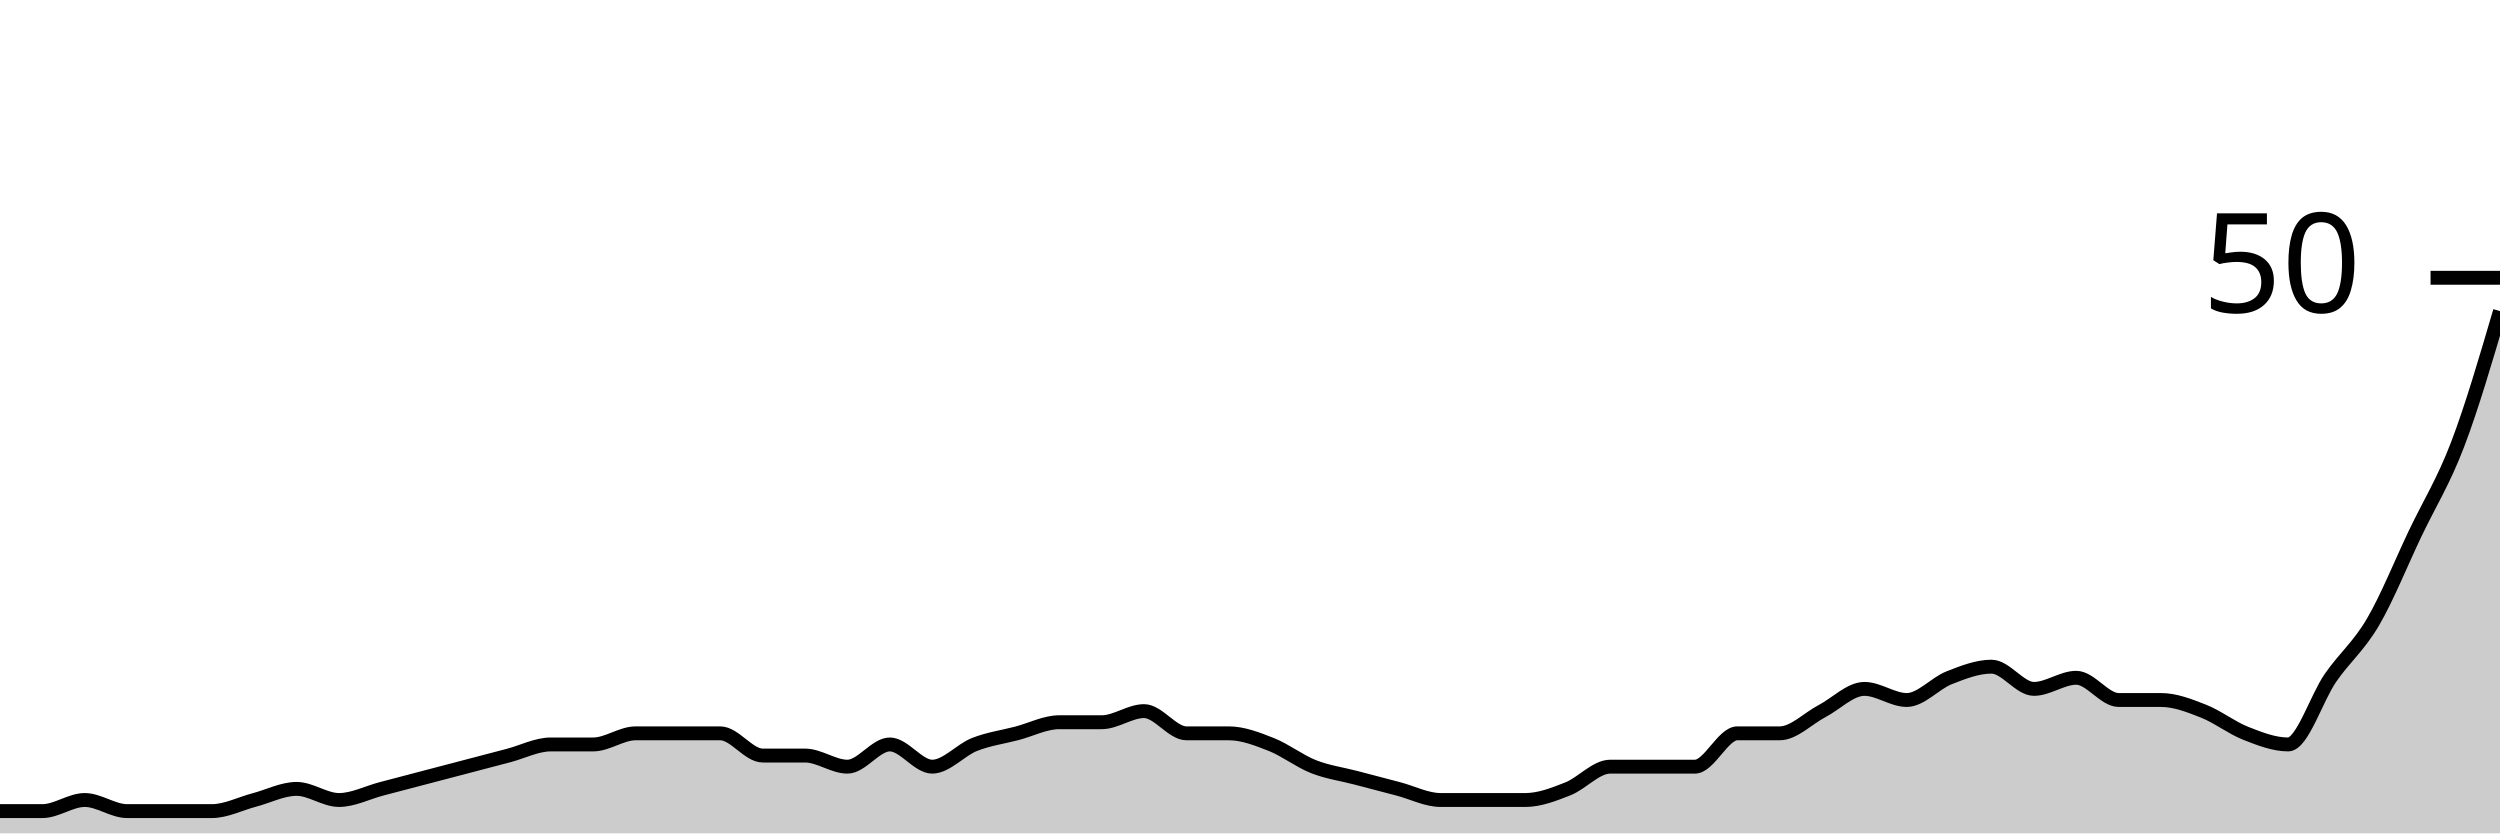
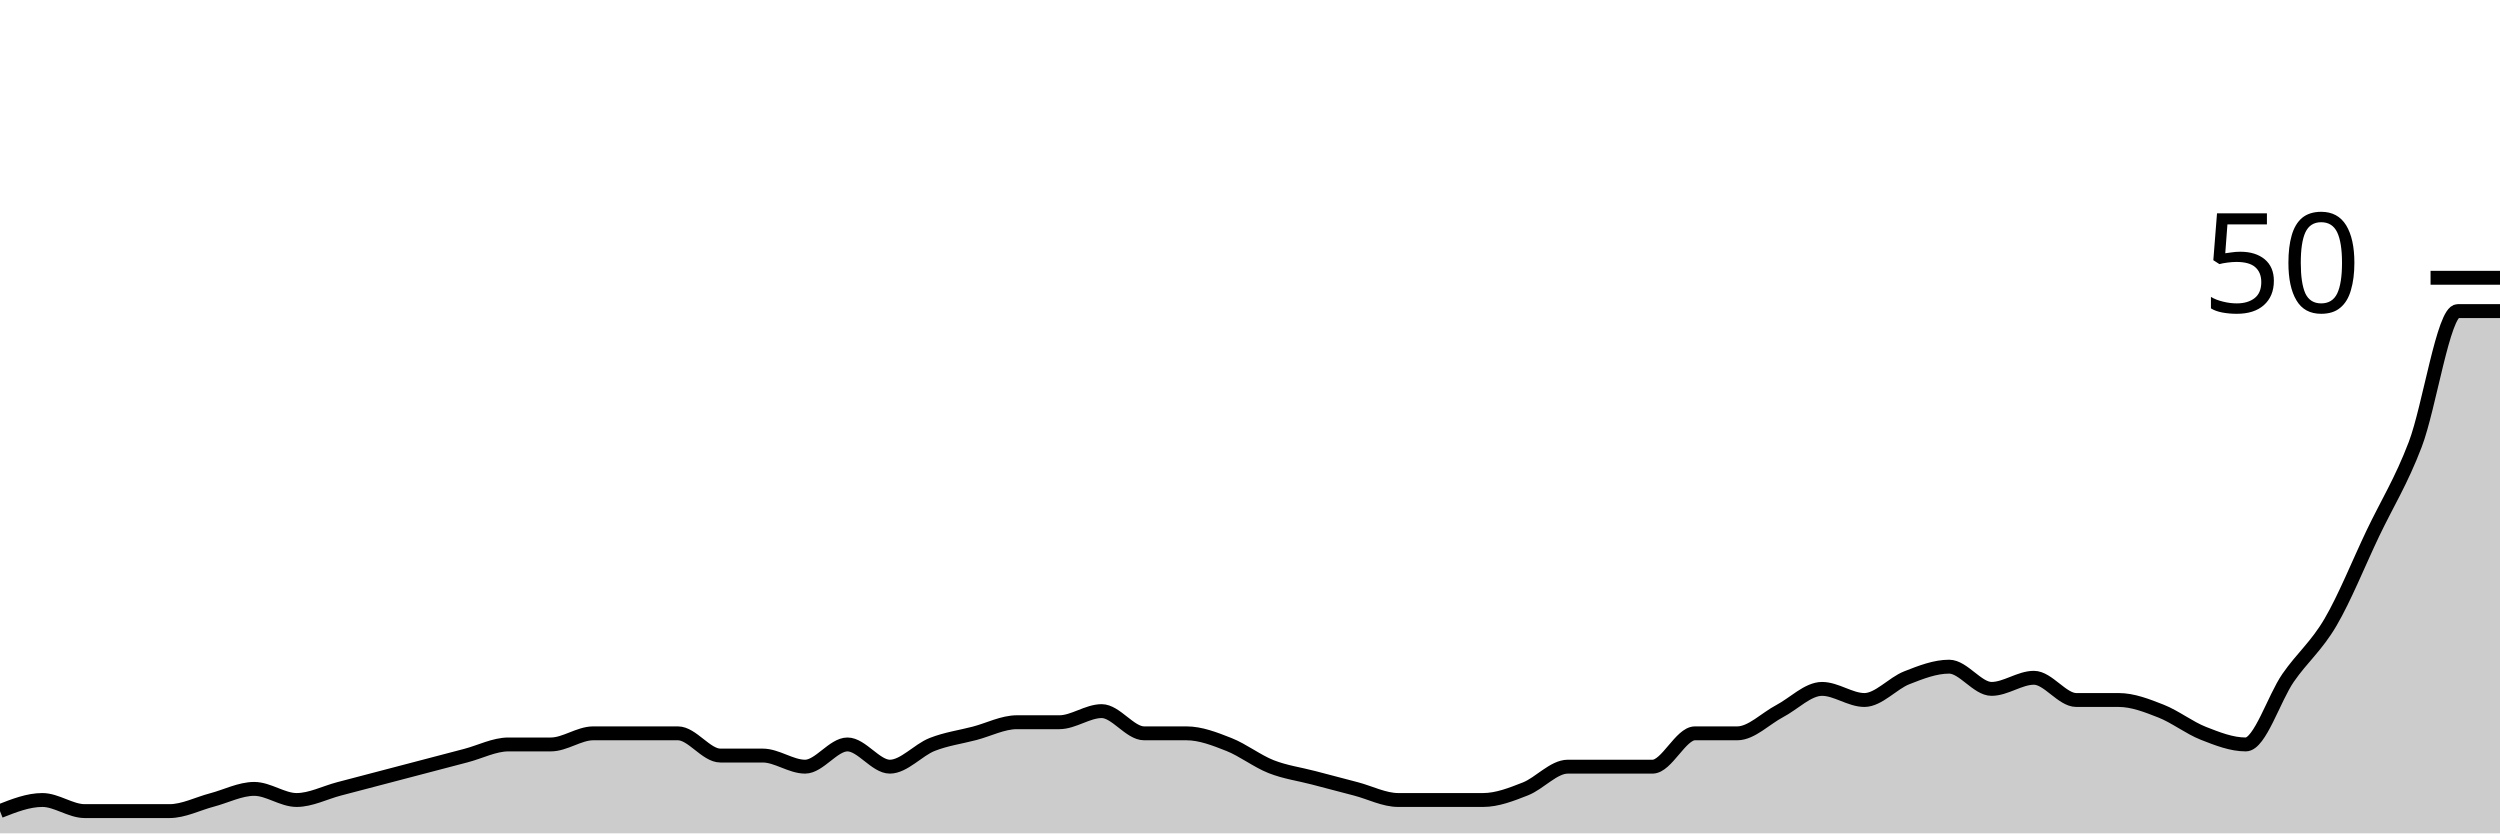
<svg xmlns="http://www.w3.org/2000/svg" viewBox="0 0 180 60">
  <g transform="translate(0,20)">
-     <path class="area" fill="rgba(0, 0, 0, 0.2)" d="M0,38.4C1.017,38.4,2.034,38.4,3.051,38.4C4.068,38.4,5.085,37.6,6.102,37.6C7.119,37.6,8.136,38.4,9.153,38.4C10.169,38.4,11.186,38.4,12.203,38.4C13.22,38.4,14.237,38.4,15.254,38.4C16.271,38.4,17.288,37.867,18.305,37.6C19.322,37.333,20.339,36.8,21.356,36.8C22.373,36.8,23.39,37.6,24.407,37.6C25.424,37.6,26.441,37.067,27.458,36.8C28.475,36.533,29.492,36.267,30.508,36C31.525,35.733,32.542,35.467,33.559,35.2C34.576,34.933,35.593,34.667,36.61,34.4C37.627,34.133,38.644,33.6,39.661,33.6C40.678,33.6,41.695,33.6,42.712,33.6C43.729,33.6,44.746,32.8,45.763,32.8C46.78,32.8,47.797,32.8,48.814,32.8C49.831,32.8,50.847,32.8,51.864,32.8C52.881,32.8,53.898,34.4,54.915,34.4C55.932,34.4,56.949,34.4,57.966,34.4C58.983,34.4,60,35.2,61.017,35.2C62.034,35.2,63.051,33.6,64.068,33.6C65.085,33.6,66.102,35.2,67.119,35.2C68.136,35.2,69.153,34,70.169,33.6C71.186,33.2,72.203,33.067,73.22,32.8C74.237,32.533,75.254,32,76.271,32C77.288,32,78.305,32,79.322,32C80.339,32,81.356,31.2,82.373,31.2C83.39,31.2,84.407,32.8,85.424,32.8C86.441,32.8,87.458,32.8,88.475,32.8C89.492,32.8,90.508,33.2,91.525,33.6C92.542,34,93.559,34.8,94.576,35.2C95.593,35.6,96.61,35.733,97.627,36C98.644,36.267,99.661,36.533,100.678,36.8C101.695,37.067,102.712,37.6,103.729,37.6C104.746,37.6,105.763,37.6,106.78,37.6C107.797,37.6,108.814,37.6,109.831,37.6C110.847,37.6,111.864,37.2,112.881,36.8C113.898,36.4,114.915,35.2,115.932,35.2C116.949,35.2,117.966,35.2,118.983,35.2C120,35.2,121.017,35.2,122.034,35.2C123.051,35.2,124.068,32.8,125.085,32.8C126.102,32.8,127.119,32.8,128.136,32.8C129.153,32.8,130.169,31.733,131.186,31.2C132.203,30.667,133.22,29.6,134.237,29.6C135.254,29.6,136.271,30.4,137.288,30.4C138.305,30.4,139.322,29.2,140.339,28.8C141.356,28.4,142.373,28,143.39,28C144.407,28,145.424,29.6,146.441,29.6C147.458,29.6,148.475,28.8,149.492,28.8C150.508,28.8,151.525,30.4,152.542,30.4C153.559,30.4,154.576,30.4,155.593,30.4C156.61,30.4,157.627,30.8,158.644,31.2C159.661,31.6,160.678,32.4,161.695,32.8C162.712,33.2,163.729,33.6,164.746,33.6C165.763,33.6,166.78,30.267,167.797,28.8C168.814,27.333,169.831,26.533,170.847,24.8C171.864,23.067,172.881,20.533,173.898,18.4C174.915,16.267,175.932,14.667,176.949,12C177.966,9.333,178.983,5.867,180,2.4L180,40C178.983,40,177.966,40,176.949,40C175.932,40,174.915,40,173.898,40C172.881,40,171.864,40,170.847,40C169.831,40,168.814,40,167.797,40C166.78,40,165.763,40,164.746,40C163.729,40,162.712,40,161.695,40C160.678,40,159.661,40,158.644,40C157.627,40,156.61,40,155.593,40C154.576,40,153.559,40,152.542,40C151.525,40,150.508,40,149.492,40C148.475,40,147.458,40,146.441,40C145.424,40,144.407,40,143.39,40C142.373,40,141.356,40,140.339,40C139.322,40,138.305,40,137.288,40C136.271,40,135.254,40,134.237,40C133.22,40,132.203,40,131.186,40C130.169,40,129.153,40,128.136,40C127.119,40,126.102,40,125.085,40C124.068,40,123.051,40,122.034,40C121.017,40,120,40,118.983,40C117.966,40,116.949,40,115.932,40C114.915,40,113.898,40,112.881,40C111.864,40,110.847,40,109.831,40C108.814,40,107.797,40,106.78,40C105.763,40,104.746,40,103.729,40C102.712,40,101.695,40,100.678,40C99.661,40,98.644,40,97.627,40C96.61,40,95.593,40,94.576,40C93.559,40,92.542,40,91.525,40C90.508,40,89.492,40,88.475,40C87.458,40,86.441,40,85.424,40C84.407,40,83.39,40,82.373,40C81.356,40,80.339,40,79.322,40C78.305,40,77.288,40,76.271,40C75.254,40,74.237,40,73.22,40C72.203,40,71.186,40,70.169,40C69.153,40,68.136,40,67.119,40C66.102,40,65.085,40,64.068,40C63.051,40,62.034,40,61.017,40C60,40,58.983,40,57.966,40C56.949,40,55.932,40,54.915,40C53.898,40,52.881,40,51.864,40C50.847,40,49.831,40,48.814,40C47.797,40,46.78,40,45.763,40C44.746,40,43.729,40,42.712,40C41.695,40,40.678,40,39.661,40C38.644,40,37.627,40,36.61,40C35.593,40,34.576,40,33.559,40C32.542,40,31.525,40,30.508,40C29.492,40,28.475,40,27.458,40C26.441,40,25.424,40,24.407,40C23.39,40,22.373,40,21.356,40C20.339,40,19.322,40,18.305,40C17.288,40,16.271,40,15.254,40C14.237,40,13.22,40,12.203,40C11.186,40,10.169,40,9.153,40C8.136,40,7.119,40,6.102,40C5.085,40,4.068,40,3.051,40C2.034,40,1.017,40,0,40Z" />
-     <path class="line" stroke="black" fill="none" d="M0,38.4C1.017,38.4,2.034,38.4,3.051,38.4C4.068,38.4,5.085,37.6,6.102,37.6C7.119,37.6,8.136,38.4,9.153,38.4C10.169,38.4,11.186,38.4,12.203,38.4C13.22,38.4,14.237,38.4,15.254,38.4C16.271,38.4,17.288,37.867,18.305,37.6C19.322,37.333,20.339,36.8,21.356,36.8C22.373,36.8,23.39,37.6,24.407,37.6C25.424,37.6,26.441,37.067,27.458,36.8C28.475,36.533,29.492,36.267,30.508,36C31.525,35.733,32.542,35.467,33.559,35.2C34.576,34.933,35.593,34.667,36.61,34.4C37.627,34.133,38.644,33.6,39.661,33.6C40.678,33.6,41.695,33.6,42.712,33.6C43.729,33.6,44.746,32.8,45.763,32.8C46.78,32.8,47.797,32.8,48.814,32.8C49.831,32.8,50.847,32.8,51.864,32.8C52.881,32.8,53.898,34.4,54.915,34.4C55.932,34.4,56.949,34.4,57.966,34.4C58.983,34.4,60,35.2,61.017,35.2C62.034,35.2,63.051,33.6,64.068,33.6C65.085,33.6,66.102,35.2,67.119,35.2C68.136,35.2,69.153,34,70.169,33.6C71.186,33.2,72.203,33.067,73.22,32.8C74.237,32.533,75.254,32,76.271,32C77.288,32,78.305,32,79.322,32C80.339,32,81.356,31.2,82.373,31.2C83.39,31.2,84.407,32.8,85.424,32.8C86.441,32.8,87.458,32.8,88.475,32.8C89.492,32.8,90.508,33.2,91.525,33.6C92.542,34,93.559,34.8,94.576,35.2C95.593,35.6,96.61,35.733,97.627,36C98.644,36.267,99.661,36.533,100.678,36.8C101.695,37.067,102.712,37.6,103.729,37.6C104.746,37.6,105.763,37.6,106.78,37.6C107.797,37.6,108.814,37.6,109.831,37.6C110.847,37.6,111.864,37.2,112.881,36.8C113.898,36.4,114.915,35.2,115.932,35.2C116.949,35.2,117.966,35.2,118.983,35.2C120,35.2,121.017,35.2,122.034,35.2C123.051,35.2,124.068,32.8,125.085,32.8C126.102,32.8,127.119,32.8,128.136,32.8C129.153,32.8,130.169,31.733,131.186,31.2C132.203,30.667,133.22,29.6,134.237,29.6C135.254,29.6,136.271,30.4,137.288,30.4C138.305,30.4,139.322,29.2,140.339,28.8C141.356,28.4,142.373,28,143.39,28C144.407,28,145.424,29.6,146.441,29.6C147.458,29.6,148.475,28.8,149.492,28.8C150.508,28.8,151.525,30.4,152.542,30.4C153.559,30.4,154.576,30.4,155.593,30.4C156.61,30.4,157.627,30.8,158.644,31.2C159.661,31.6,160.678,32.4,161.695,32.8C162.712,33.2,163.729,33.6,164.746,33.6C165.763,33.6,166.78,30.267,167.797,28.8C168.814,27.333,169.831,26.533,170.847,24.8C171.864,23.067,172.881,20.533,173.898,18.4C174.915,16.267,175.932,14.667,176.949,12C177.966,9.333,178.983,5.867,180,2.4" />
+     <path class="area" fill="rgba(0, 0, 0, 0.2)" d="M0,38.4C1.017,38,2.034,37.6,3.051,37.6C4.068,37.6,5.085,38.4,6.102,38.4C7.119,38.4,8.136,38.4,9.153,38.4C10.169,38.4,11.186,38.4,12.203,38.4C13.22,38.4,14.237,37.867,15.254,37.6C16.271,37.333,17.288,36.8,18.305,36.8C19.322,36.8,20.339,37.6,21.356,37.6C22.373,37.6,23.39,37.067,24.407,36.8C25.424,36.533,26.441,36.267,27.458,36C28.475,35.733,29.492,35.467,30.508,35.2C31.525,34.933,32.542,34.667,33.559,34.4C34.576,34.133,35.593,33.6,36.61,33.6C37.627,33.6,38.644,33.6,39.661,33.6C40.678,33.6,41.695,32.8,42.712,32.8C43.729,32.8,44.746,32.8,45.763,32.8C46.78,32.8,47.797,32.8,48.814,32.8C49.831,32.8,50.847,34.4,51.864,34.4C52.881,34.4,53.898,34.4,54.915,34.4C55.932,34.4,56.949,35.2,57.966,35.2C58.983,35.2,60,33.6,61.017,33.6C62.034,33.6,63.051,35.2,64.068,35.2C65.085,35.2,66.102,34,67.119,33.6C68.136,33.2,69.153,33.067,70.169,32.8C71.186,32.533,72.203,32,73.22,32C74.237,32,75.254,32,76.271,32C77.288,32,78.305,31.2,79.322,31.2C80.339,31.2,81.356,32.8,82.373,32.8C83.39,32.8,84.407,32.8,85.424,32.8C86.441,32.8,87.458,33.2,88.475,33.6C89.492,34,90.508,34.8,91.525,35.2C92.542,35.6,93.559,35.733,94.576,36C95.593,36.267,96.61,36.533,97.627,36.8C98.644,37.067,99.661,37.6,100.678,37.6C101.695,37.6,102.712,37.6,103.729,37.6C104.746,37.6,105.763,37.6,106.78,37.6C107.797,37.6,108.814,37.2,109.831,36.8C110.847,36.4,111.864,35.2,112.881,35.2C113.898,35.2,114.915,35.2,115.932,35.2C116.949,35.2,117.966,35.2,118.983,35.2C120,35.2,121.017,32.8,122.034,32.8C123.051,32.8,124.068,32.8,125.085,32.8C126.102,32.8,127.119,31.733,128.136,31.2C129.153,30.667,130.169,29.6,131.186,29.6C132.203,29.6,133.22,30.4,134.237,30.4C135.254,30.4,136.271,29.2,137.288,28.8C138.305,28.4,139.322,28,140.339,28C141.356,28,142.373,29.6,143.39,29.6C144.407,29.6,145.424,28.8,146.441,28.8C147.458,28.8,148.475,30.4,149.492,30.4C150.508,30.4,151.525,30.4,152.542,30.4C153.559,30.4,154.576,30.8,155.593,31.2C156.61,31.6,157.627,32.4,158.644,32.8C159.661,33.2,160.678,33.6,161.695,33.6C162.712,33.6,163.729,30.267,164.746,28.8C165.763,27.333,166.78,26.533,167.797,24.8C168.814,23.067,169.831,20.533,170.847,18.4C171.864,16.267,172.881,14.667,173.898,12C174.915,9.333,175.932,2.4,176.949,2.4C177.966,2.4,178.983,2.4,180,2.4L180,40C178.983,40,177.966,40,176.949,40C175.932,40,174.915,40,173.898,40C172.881,40,171.864,40,170.847,40C169.831,40,168.814,40,167.797,40C166.78,40,165.763,40,164.746,40C163.729,40,162.712,40,161.695,40C160.678,40,159.661,40,158.644,40C157.627,40,156.61,40,155.593,40C154.576,40,153.559,40,152.542,40C151.525,40,150.508,40,149.492,40C148.475,40,147.458,40,146.441,40C145.424,40,144.407,40,143.39,40C142.373,40,141.356,40,140.339,40C139.322,40,138.305,40,137.288,40C136.271,40,135.254,40,134.237,40C133.22,40,132.203,40,131.186,40C130.169,40,129.153,40,128.136,40C127.119,40,126.102,40,125.085,40C124.068,40,123.051,40,122.034,40C121.017,40,120,40,118.983,40C117.966,40,116.949,40,115.932,40C114.915,40,113.898,40,112.881,40C111.864,40,110.847,40,109.831,40C108.814,40,107.797,40,106.78,40C105.763,40,104.746,40,103.729,40C102.712,40,101.695,40,100.678,40C99.661,40,98.644,40,97.627,40C96.61,40,95.593,40,94.576,40C93.559,40,92.542,40,91.525,40C90.508,40,89.492,40,88.475,40C87.458,40,86.441,40,85.424,40C84.407,40,83.39,40,82.373,40C81.356,40,80.339,40,79.322,40C78.305,40,77.288,40,76.271,40C75.254,40,74.237,40,73.22,40C72.203,40,71.186,40,70.169,40C69.153,40,68.136,40,67.119,40C66.102,40,65.085,40,64.068,40C63.051,40,62.034,40,61.017,40C60,40,58.983,40,57.966,40C56.949,40,55.932,40,54.915,40C53.898,40,52.881,40,51.864,40C50.847,40,49.831,40,48.814,40C47.797,40,46.78,40,45.763,40C44.746,40,43.729,40,42.712,40C41.695,40,40.678,40,39.661,40C38.644,40,37.627,40,36.61,40C35.593,40,34.576,40,33.559,40C32.542,40,31.525,40,30.508,40C29.492,40,28.475,40,27.458,40C26.441,40,25.424,40,24.407,40C23.39,40,22.373,40,21.356,40C20.339,40,19.322,40,18.305,40C17.288,40,16.271,40,15.254,40C14.237,40,13.22,40,12.203,40C11.186,40,10.169,40,9.153,40C8.136,40,7.119,40,6.102,40C5.085,40,4.068,40,3.051,40C2.034,40,1.017,40,0,40Z" />
+     <path class="line" stroke="black" fill="none" d="M0,38.4C1.017,38,2.034,37.6,3.051,37.6C4.068,37.6,5.085,38.4,6.102,38.4C7.119,38.4,8.136,38.4,9.153,38.4C10.169,38.4,11.186,38.4,12.203,38.4C13.22,38.4,14.237,37.867,15.254,37.6C16.271,37.333,17.288,36.8,18.305,36.8C19.322,36.8,20.339,37.6,21.356,37.6C22.373,37.6,23.39,37.067,24.407,36.8C25.424,36.533,26.441,36.267,27.458,36C28.475,35.733,29.492,35.467,30.508,35.2C31.525,34.933,32.542,34.667,33.559,34.4C34.576,34.133,35.593,33.6,36.61,33.6C37.627,33.6,38.644,33.6,39.661,33.6C40.678,33.6,41.695,32.8,42.712,32.8C43.729,32.8,44.746,32.8,45.763,32.8C46.78,32.8,47.797,32.8,48.814,32.8C49.831,32.8,50.847,34.4,51.864,34.4C52.881,34.4,53.898,34.4,54.915,34.4C55.932,34.4,56.949,35.2,57.966,35.2C58.983,35.2,60,33.6,61.017,33.6C62.034,33.6,63.051,35.2,64.068,35.2C65.085,35.2,66.102,34,67.119,33.6C68.136,33.2,69.153,33.067,70.169,32.8C71.186,32.533,72.203,32,73.22,32C74.237,32,75.254,32,76.271,32C77.288,32,78.305,31.2,79.322,31.2C80.339,31.2,81.356,32.8,82.373,32.8C83.39,32.8,84.407,32.8,85.424,32.8C86.441,32.8,87.458,33.2,88.475,33.6C89.492,34,90.508,34.8,91.525,35.2C92.542,35.6,93.559,35.733,94.576,36C95.593,36.267,96.61,36.533,97.627,36.8C98.644,37.067,99.661,37.6,100.678,37.6C101.695,37.6,102.712,37.6,103.729,37.6C104.746,37.6,105.763,37.6,106.78,37.6C107.797,37.6,108.814,37.2,109.831,36.8C110.847,36.4,111.864,35.2,112.881,35.2C113.898,35.2,114.915,35.2,115.932,35.2C116.949,35.2,117.966,35.2,118.983,35.2C120,35.2,121.017,32.8,122.034,32.8C123.051,32.8,124.068,32.8,125.085,32.8C126.102,32.8,127.119,31.733,128.136,31.2C129.153,30.667,130.169,29.6,131.186,29.6C132.203,29.6,133.22,30.4,134.237,30.4C135.254,30.4,136.271,29.2,137.288,28.8C138.305,28.4,139.322,28,140.339,28C141.356,28,142.373,29.6,143.39,29.6C144.407,29.6,145.424,28.8,146.441,28.8C147.458,28.8,148.475,30.4,149.492,30.4C150.508,30.4,151.525,30.4,152.542,30.4C153.559,30.4,154.576,30.8,155.593,31.2C156.61,31.6,157.627,32.4,158.644,32.8C159.661,33.2,160.678,33.6,161.695,33.6C162.712,33.6,163.729,30.267,164.746,28.8C165.763,27.333,166.78,26.533,167.797,24.8C168.814,23.067,169.831,20.533,170.847,18.4C171.864,16.267,172.881,14.667,173.898,12C174.915,9.333,175.932,2.4,176.949,2.4C177.966,2.4,178.983,2.4,180,2.4" />
    <path class="axis-ceiling" stroke-width="1" stroke="black" fill="none" d="M175,0L180,0" />
    <text class="axis-ceiling-label" font-family="sans-serif" text-anchor="end" font-size="10px" x="170" y="2.5">50</text>
  </g>
</svg>
